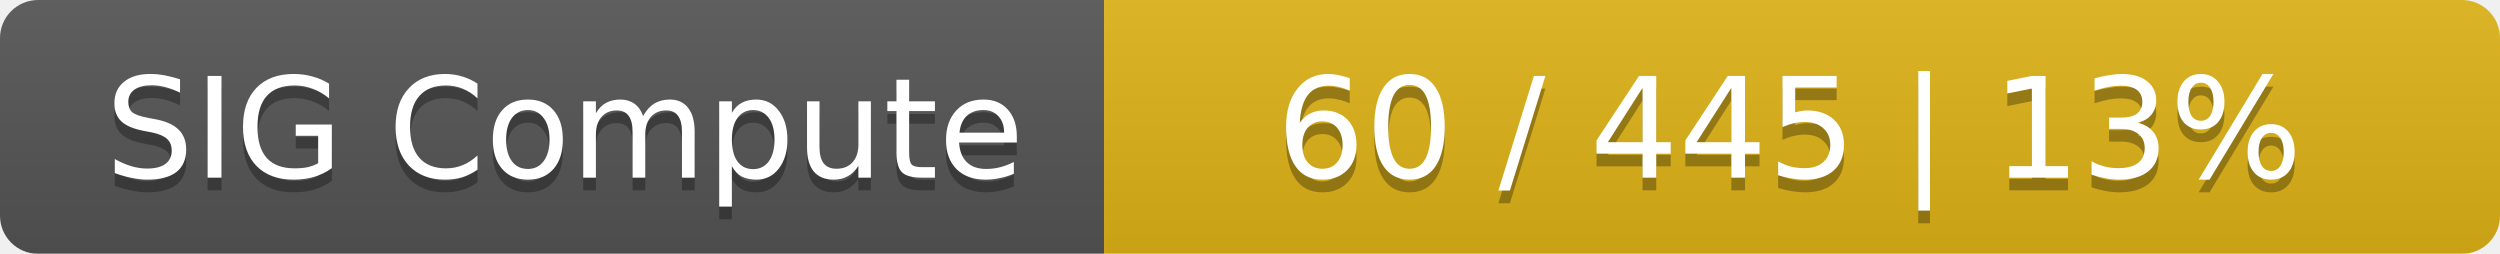
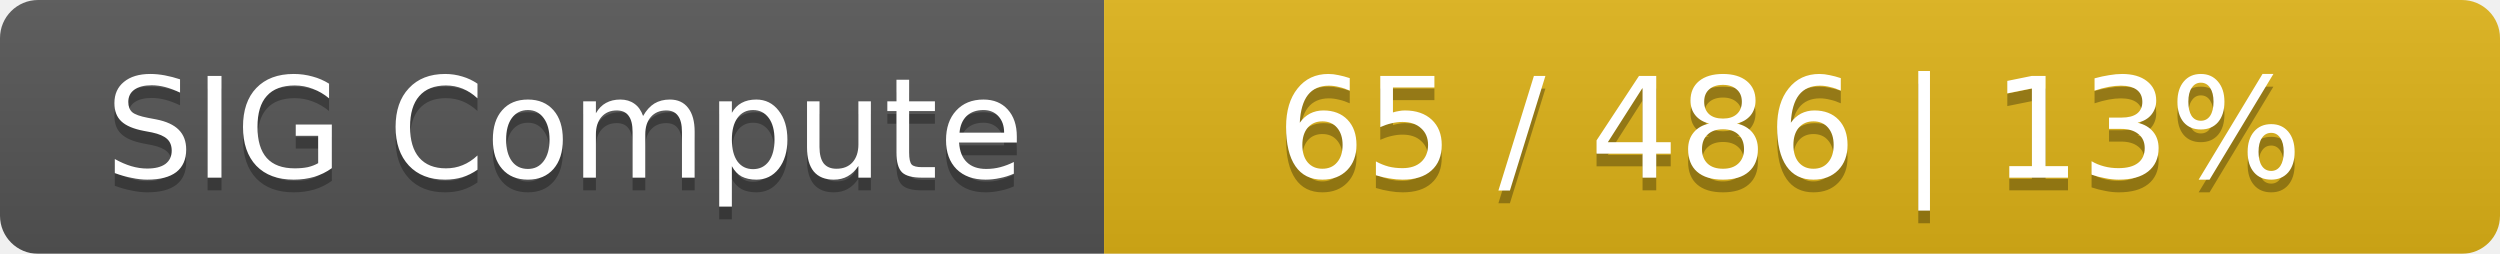
<svg xmlns="http://www.w3.org/2000/svg" width="197" height="20">
  <linearGradient id="smooth" x2="0" y2="100%">
    <stop offset="0" stop-color="#bbb" stop-opacity=".1" />
    <stop offset="1" stop-opacity=".1" />
  </linearGradient>
  <mask id="round">
    <rect width="197" height="20" rx="3" fill="#fff" />
  </mask>
  <g mask="url(#round)">
    <rect width="87" height="20" fill="#555" />
    <rect x="87" width="110" height="20" fill="#dfb317" />
    <rect width="197" height="20" fill="url(#smooth)" />
  </g>
  <g fill="#fff" text-anchor="middle" font-family="DejaVu Sans,Verdana,Geneva,sans-serif" font-size="11">
    <text x="44.5" y="15" fill="#010101" fill-opacity=".3">SIG Compute</text>
    <text x="44.5" y="14">SIG Compute</text>
-     <text x="141" y="15" fill="#010101" fill-opacity=".3">60 / 445    |    13%</text>
-     <text x="141" y="14">60 / 445    |    13%</text>
+     <text x="141" y="15" fill="#010101" fill-opacity=".3">65 / 486    |    13%</text>
+     <text x="141" y="14">65 / 486    |    13%</text>
  </g>
</svg>
